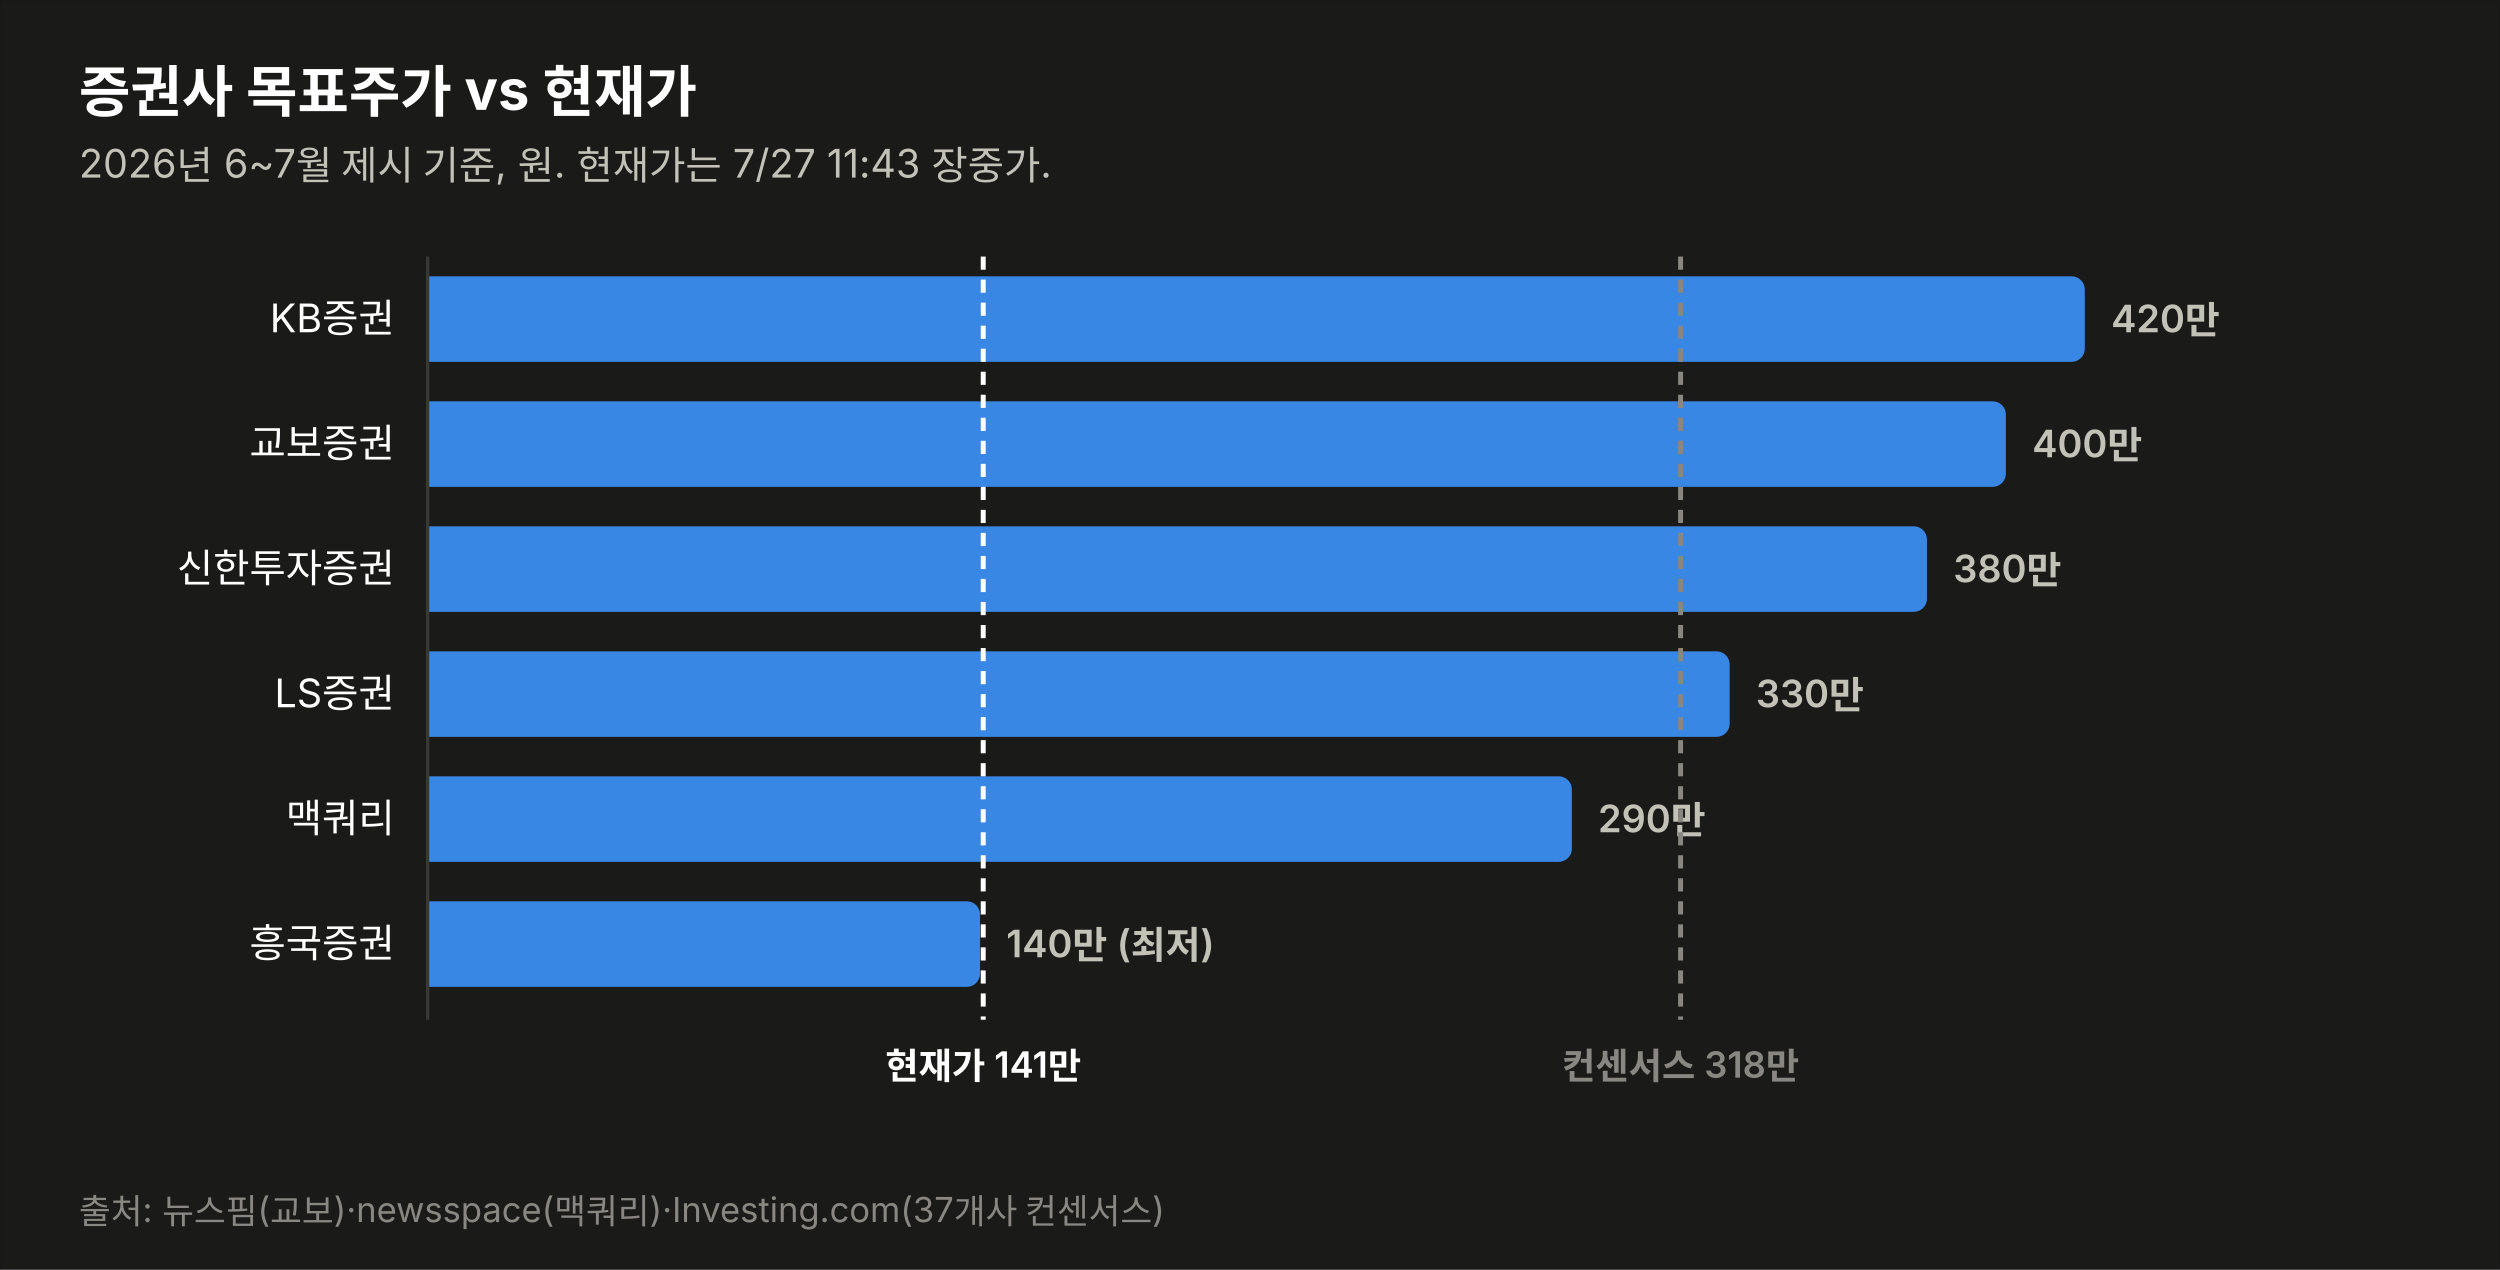
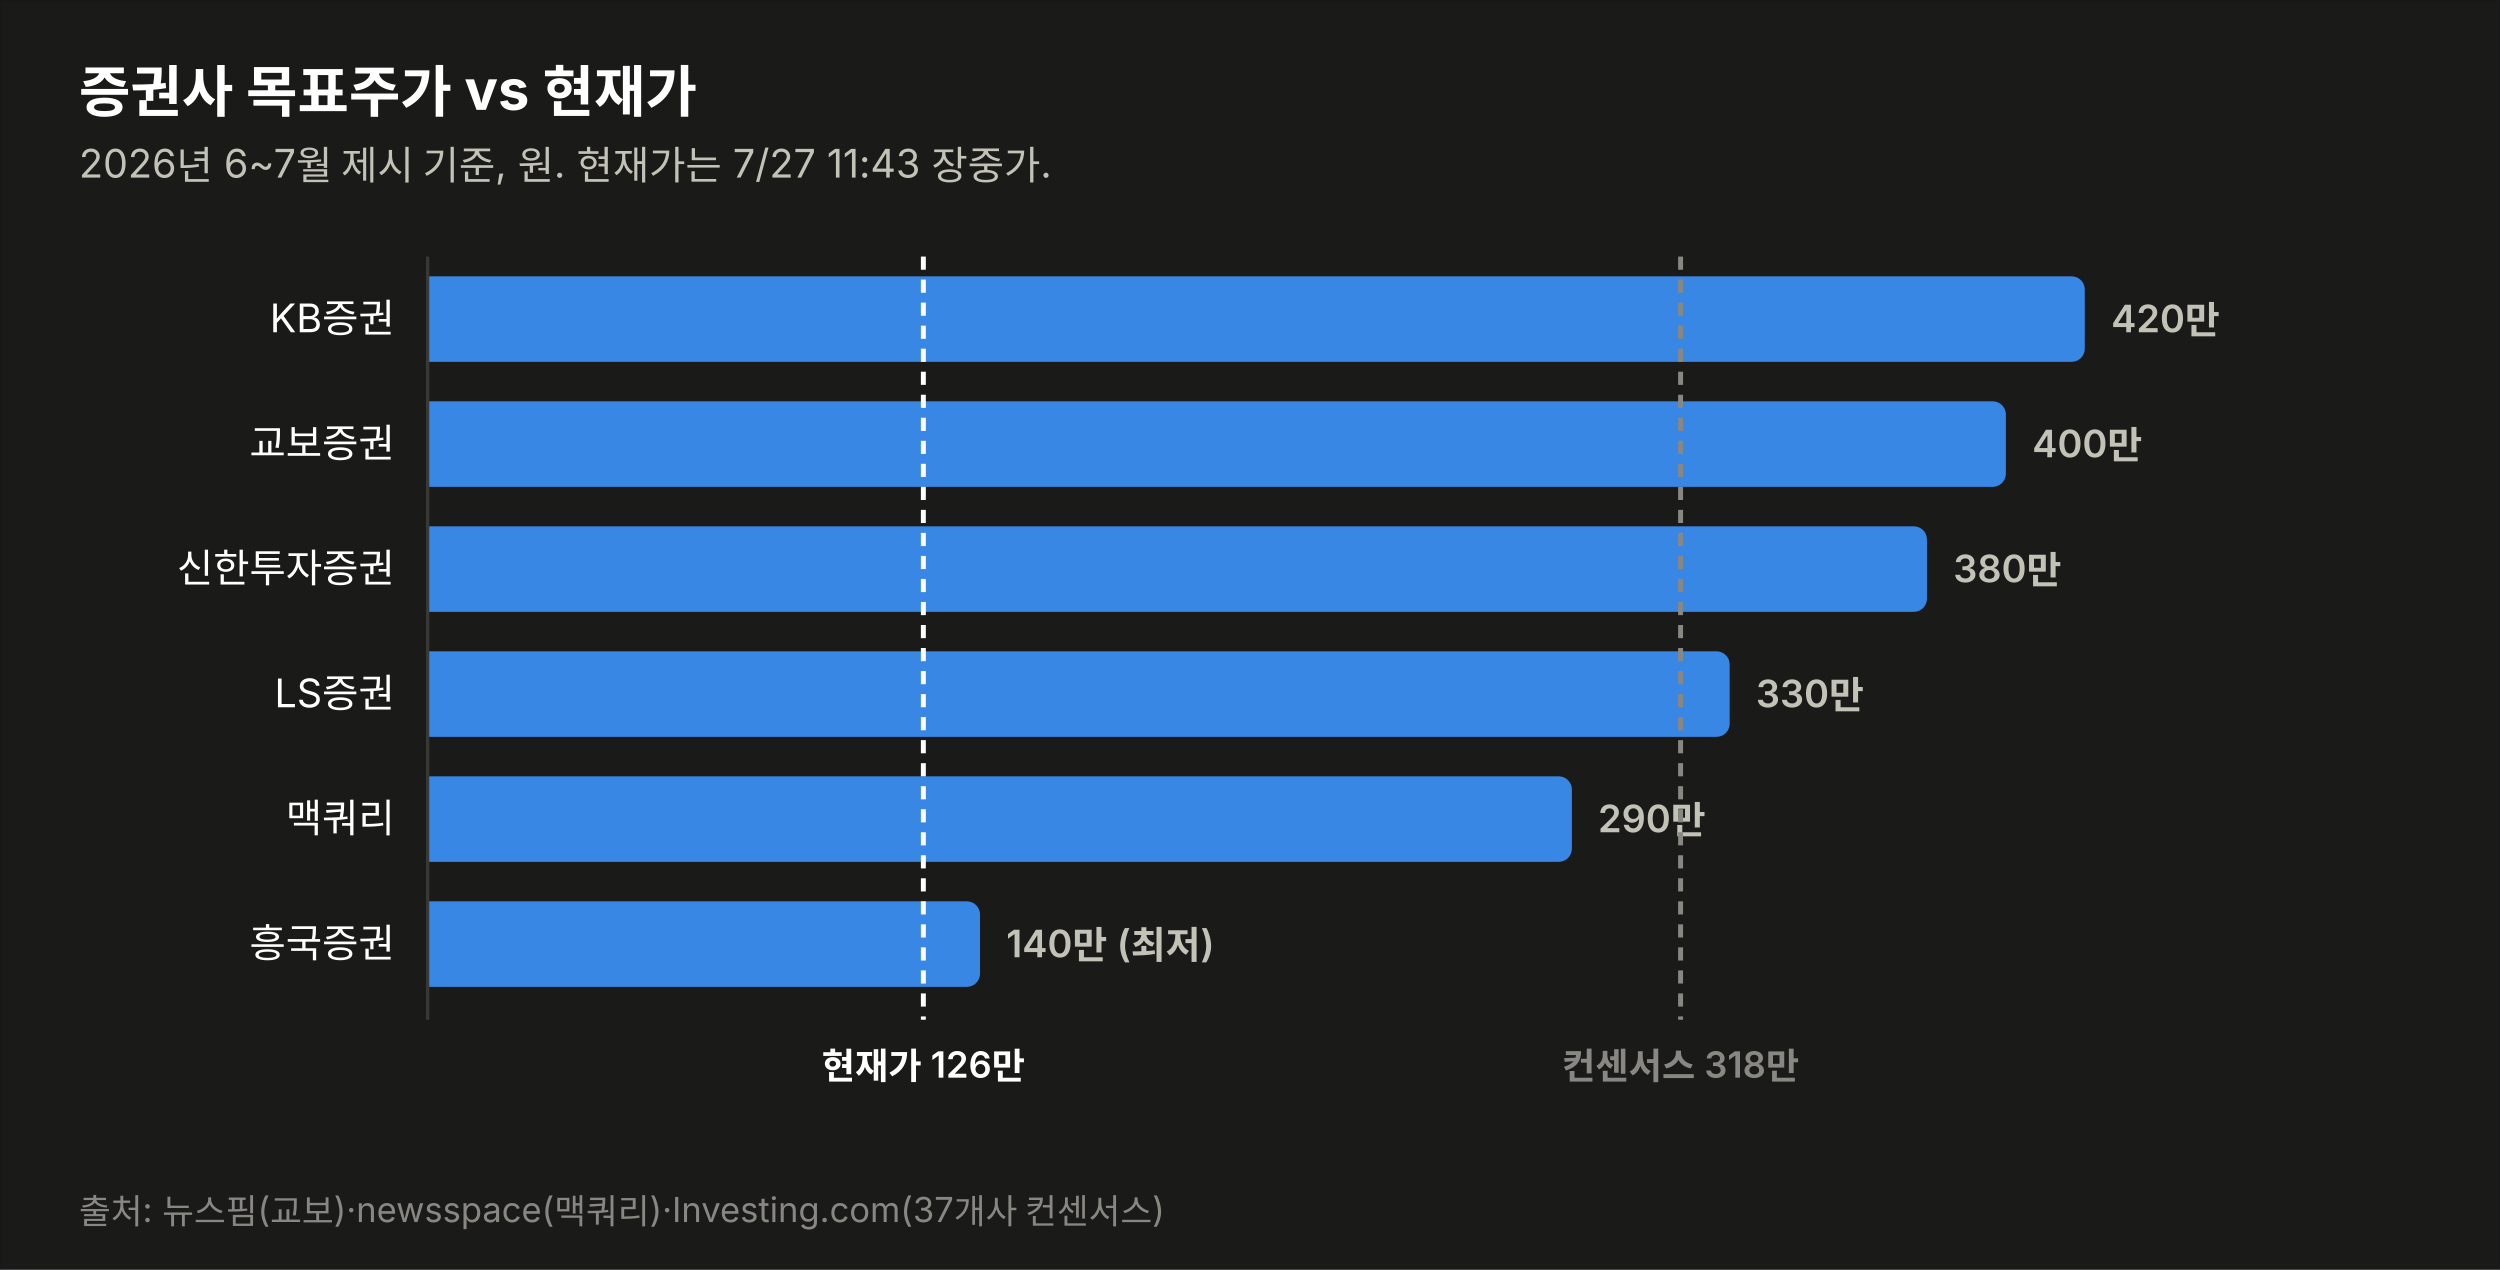
<svg xmlns="http://www.w3.org/2000/svg" width="760" height="386" viewBox="0 0 760 386" font-family="system-ui,-apple-system,&quot;Segoe UI&quot;,&quot;Malgun Gothic&quot;,&quot;Apple SD Gothic Neo&quot;,sans-serif">
  <rect width="760" height="386" fill="#1a1a19" stroke="rgba(11,11,11,0.10)" />
  <text x="24" y="34" font-size="17" font-weight="700" fill="#ffffff">증권사 목표주가 vs 현재가</text>
  <text x="24" y="54" font-size="12" fill="#c3c2b7">2026년 6~7월 제시 기준, 원. 현재가는 7/27 11:43 장중가.</text>
  <text x="120" y="101.0" font-size="12" fill="#ffffff" text-anchor="end">KB증권</text>
  <path d="M130,84 h499.774 a4,4 0 0 1 4,4 v18 a4,4 0 0 1 -4,4 h-499.774 z" fill="#3987e5" opacity="1.0" />
  <text x="641.8" y="101.0" font-size="11.5" font-weight="600" fill="#c3c2b7" style="font-variant-numeric:tabular-nums">420만</text>
  <text x="120" y="139.0" font-size="12" fill="#ffffff" text-anchor="end">교보증권</text>
  <path d="M130,122 h475.784 a4,4 0 0 1 4,4 v18 a4,4 0 0 1 -4,4 h-475.784 z" fill="#3987e5" opacity="1.0" />
  <text x="617.8" y="139.0" font-size="11.5" font-weight="600" fill="#c3c2b7" style="font-variant-numeric:tabular-nums">400만</text>
  <text x="120" y="177.0" font-size="12" fill="#ffffff" text-anchor="end">신한투자증권</text>
  <path d="M130,160 h451.795 a4,4 0 0 1 4,4 v18 a4,4 0 0 1 -4,4 h-451.795 z" fill="#3987e5" opacity="1.0" />
  <text x="593.8" y="177.0" font-size="11.5" font-weight="600" fill="#c3c2b7" style="font-variant-numeric:tabular-nums">380만</text>
  <text x="120" y="215.0" font-size="12" fill="#ffffff" text-anchor="end">LS증권</text>
  <path d="M130,198 h391.822 a4,4 0 0 1 4,4 v18 a4,4 0 0 1 -4,4 h-391.822 z" fill="#3987e5" opacity="1.0" />
  <text x="533.8" y="215.0" font-size="11.5" font-weight="600" fill="#c3c2b7" style="font-variant-numeric:tabular-nums">330만</text>
  <text x="120" y="253.0" font-size="12" fill="#ffffff" text-anchor="end">맥쿼리</text>
  <path d="M130,236 h343.844 a4,4 0 0 1 4,4 v18 a4,4 0 0 1 -4,4 h-343.844 z" fill="#3987e5" opacity="1.0" />
  <text x="485.8" y="253.0" font-size="11.5" font-weight="600" fill="#c3c2b7" style="font-variant-numeric:tabular-nums">290만</text>
  <text x="120" y="291.0" font-size="12" fill="#ffffff" text-anchor="end">흥국증권</text>
  <path d="M130,274 h163.925 a4,4 0 0 1 4,4 v18 a4,4 0 0 1 -4,4 h-163.925 z" fill="#3987e5" opacity="1.0" />
  <text x="305.9" y="291.0" font-size="11.5" font-weight="600" fill="#c3c2b7" style="font-variant-numeric:tabular-nums">140만 (최저)</text>
  <line x1="130" y1="78" x2="130" y2="310" stroke="#383835" stroke-width="1" />
-   <line x1="298.9" y1="78" x2="298.9" y2="310" stroke="#ffffff" stroke-width="1.5" stroke-dasharray="4 3" />
-   <text x="298.9" y="328" font-size="11" font-weight="600" fill="#ffffff" text-anchor="middle">현재가 141만</text>
+   <line x1="280.7" y1="78" x2="280.7" y2="310" stroke="#ffffff" stroke-width="1.5" stroke-dasharray="4 3" />
+   <text x="280.7" y="328" font-size="11" font-weight="600" fill="#ffffff" text-anchor="middle">현재가 126만</text>
  <line x1="510.9" y1="78" x2="510.9" y2="310" stroke="#898781" stroke-width="1.5" stroke-dasharray="4 3" />
  <text x="510.9" y="328" font-size="11" font-weight="600" fill="#898781" text-anchor="middle">컨센서스 318만</text>
  <text x="24" y="372" font-size="10.5" fill="#898781">출처: 뉴스핌(교보)·newsspace(맥쿼리)·Investing.com(37개사 컨센서스)</text>
</svg>
